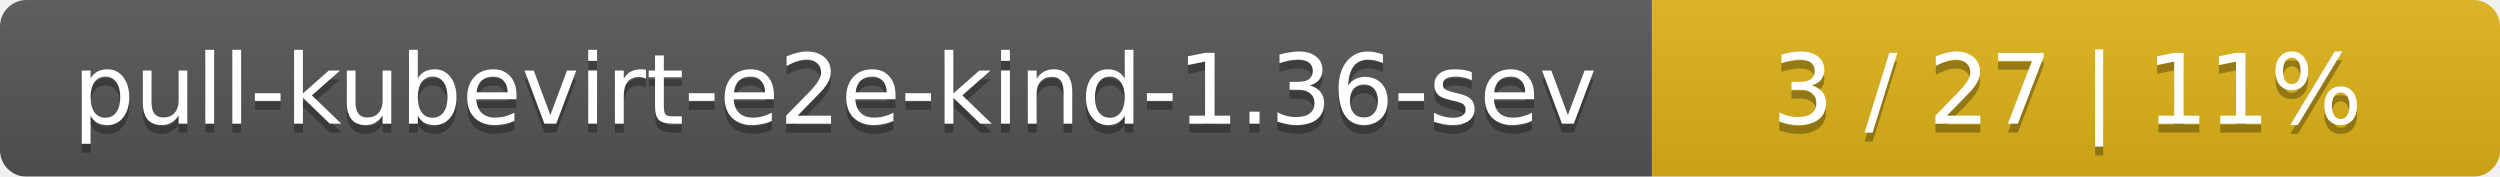
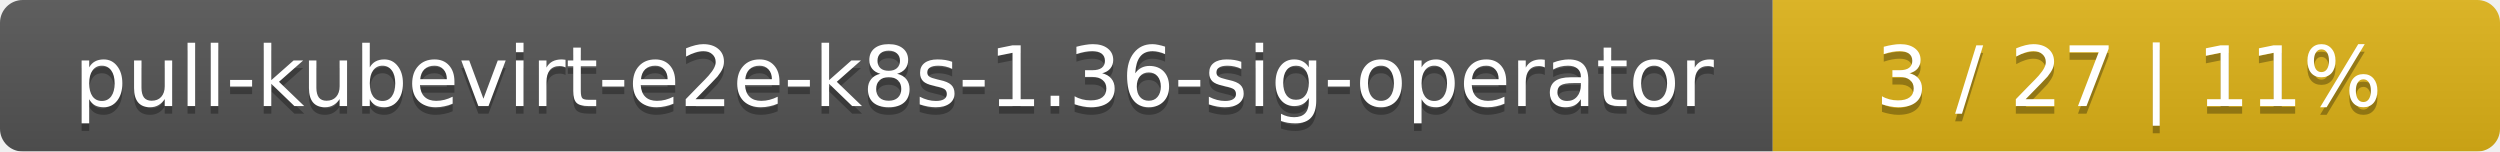
- <svg xmlns="http://www.w3.org/2000/svg" width="283" height="20">
+ <svg xmlns="http://www.w3.org/2000/svg" width="330" height="20">
  <linearGradient id="smooth" x2="0" y2="100%">
    <stop offset="0" stop-color="#bbb" stop-opacity=".1" />
    <stop offset="1" stop-opacity=".1" />
  </linearGradient>
  <mask id="round">
-     <rect width="283" height="20" rx="3" fill="#fff" />
+     <rect width="330" height="20" rx="3" fill="#fff" />
  </mask>
  <g mask="url(#round)">
-     <rect width="187" height="20" fill="#555" />
-     <rect x="187" width="96" height="20" fill="#dfb317" />
-     <rect width="283" height="20" fill="url(#smooth)" />
+     <rect width="234" height="20" fill="#555" />
+     <rect x="234" width="96" height="20" fill="#dfb317" />
+     <rect width="330" height="20" fill="url(#smooth)" />
  </g>
  <g fill="#fff" text-anchor="middle" font-family="DejaVu Sans,Verdana,Geneva,sans-serif" font-size="11">
-     <text x="94.5" y="15" fill="#010101" fill-opacity=".3">pull-kubevirt-e2e-kind-1.36-sev</text>
-     <text x="94.5" y="14">pull-kubevirt-e2e-kind-1.36-sev</text>
-     <text x="234" y="15" fill="#010101" fill-opacity=".3">3 / 27    |    11%</text>
-     <text x="234" y="14">3 / 27    |    11%</text>
+     <text x="118" y="15" fill="#010101" fill-opacity=".3">pull-kubevirt-e2e-k8s-1.36-sig-operator</text>
+     <text x="118" y="14">pull-kubevirt-e2e-k8s-1.36-sig-operator</text>
+     <text x="281" y="15" fill="#010101" fill-opacity=".3">3 / 27    |    11%</text>
+     <text x="281" y="14">3 / 27    |    11%</text>
  </g>
</svg>
